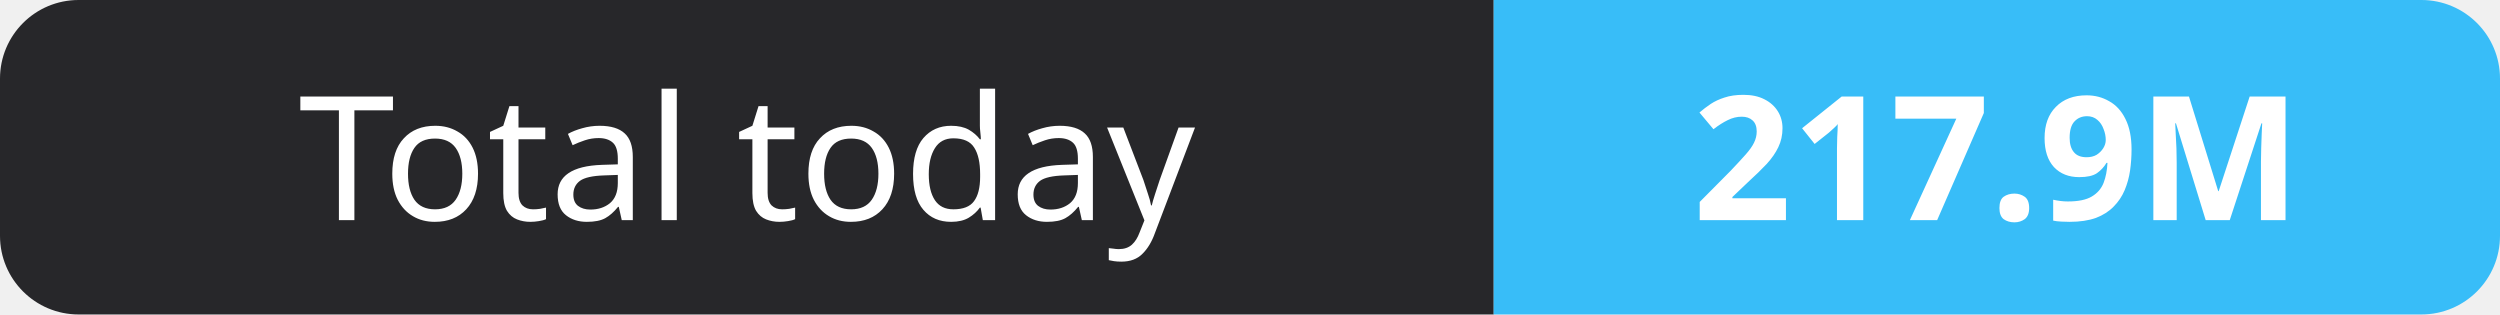
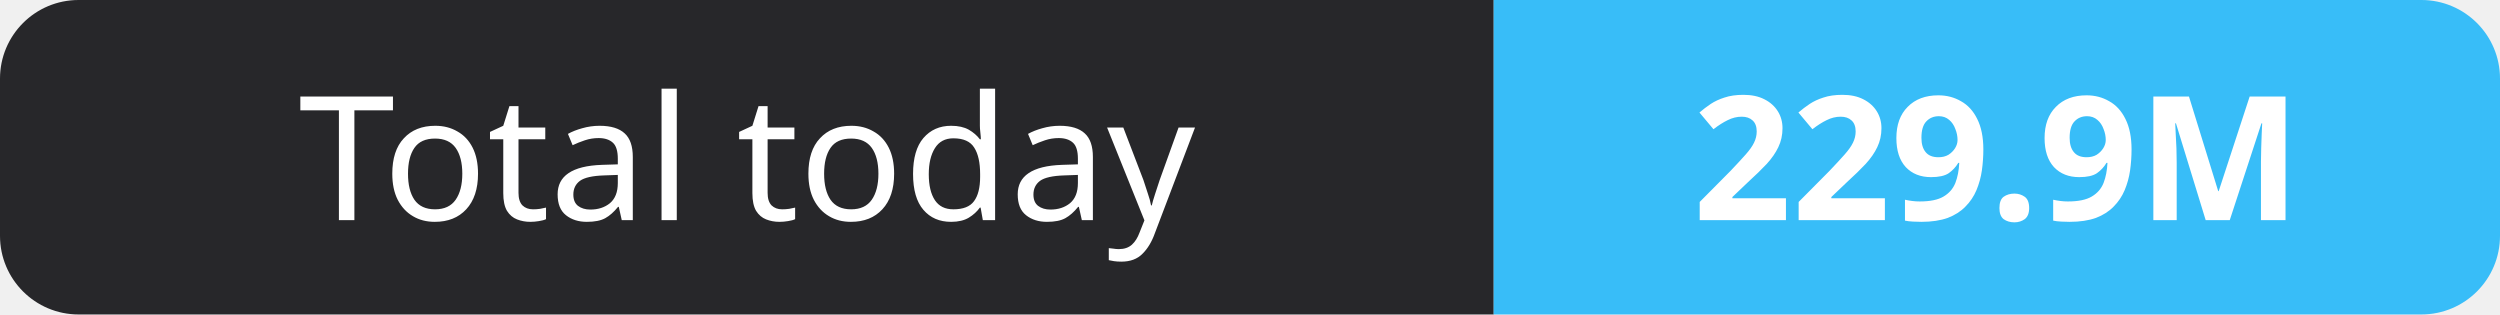
- <svg xmlns="http://www.w3.org/2000/svg" width="159" height="20" role="img" aria-label="Total today: 217.9M">
+ <svg xmlns="http://www.w3.org/2000/svg" width="159" height="20" role="img" aria-label="Total today: 229.9M">
  <clipPath id="r">
    <rect width="159" height="20" rx="5" fill="#fff" />
  </clipPath>
  <g clip-path="url(#r)">
    <rect width="95" height="20" fill="#27272a" />
    <rect x="95" width="64" height="20" fill="#38bdf8" />
  </g>
  <g fill="#fff" text-anchor="middle" font-family="Verdana,Geneva,sans-serif" font-size="11">
    <text x="47.5" y="14">Total today</text>
-     <text x="127.0" y="14" font-weight="700">217.9M</text>
+     <text x="127.0" y="14" font-weight="700">229.9M</text>
  </g>
</svg>
